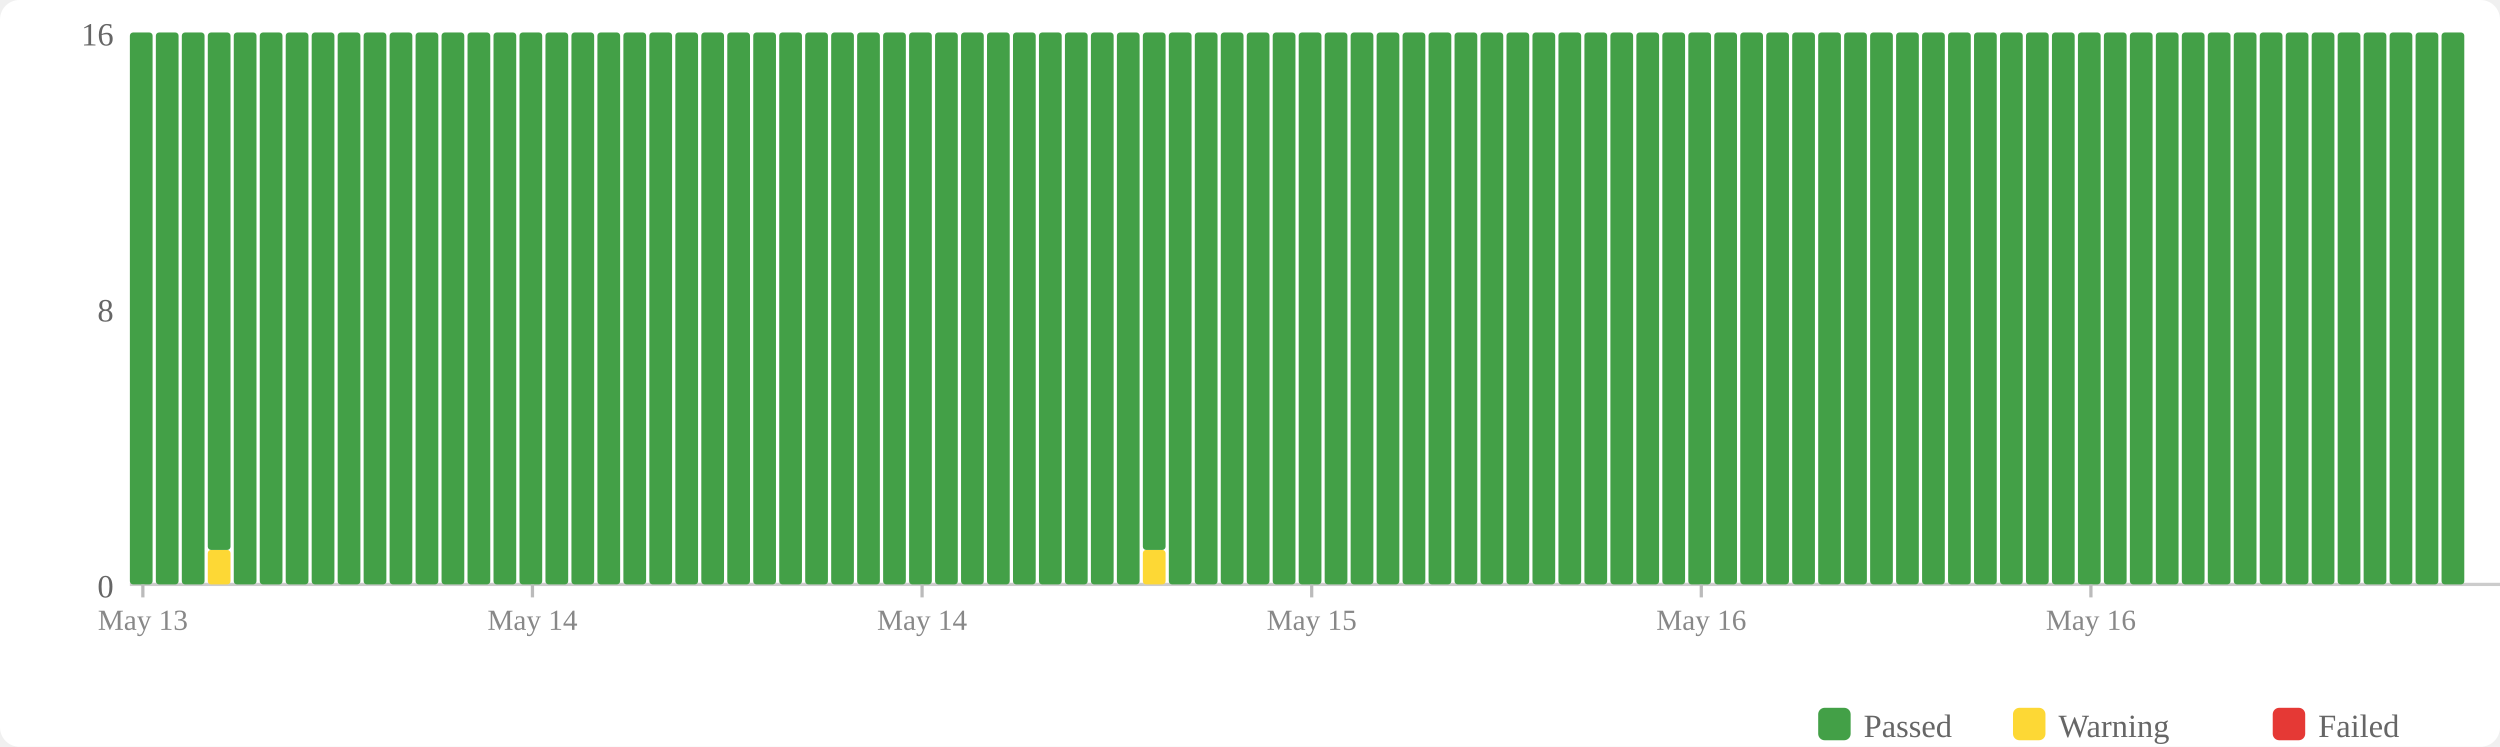
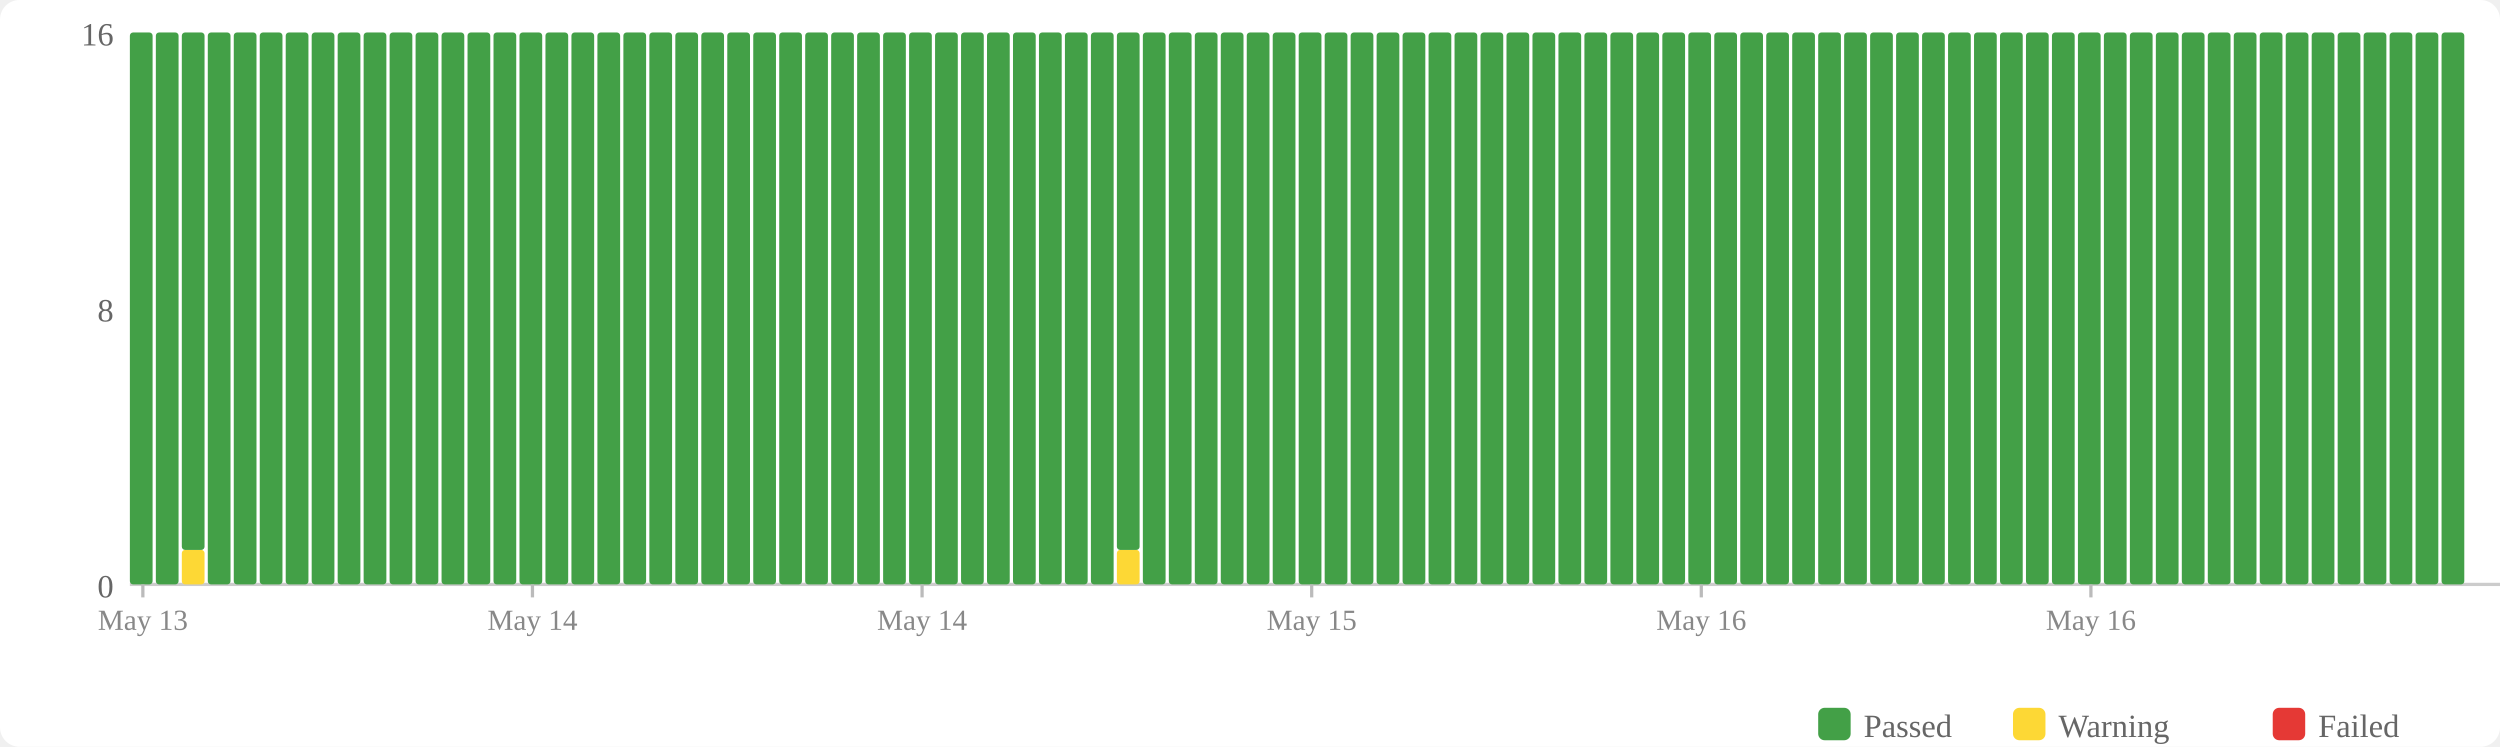
<svg xmlns="http://www.w3.org/2000/svg" width="770" height="230" viewBox="0 0 770 230">
  <rect width="770" height="230" fill="#fff" rx="6" />
  <rect x="560" y="218" width="10" height="10" fill="#43a047" rx="2" />
  <text x="574" y="227" font-size="10" fill="#666">Passed</text>
  <rect x="620" y="218" width="10" height="10" fill="#fdd835" rx="2" />
  <text x="634" y="227" font-size="10" fill="#666">Warning</text>
  <rect x="700" y="218" width="10" height="10" fill="#e53935" rx="2" />
  <text x="714" y="227" font-size="10" fill="#666">Failed</text>
  <text x="35" y="184" text-anchor="end" font-size="10" fill="#666">0</text>
  <text x="35" y="99" text-anchor="end" font-size="10" fill="#666">8</text>
  <text x="35" y="14" text-anchor="end" font-size="10" fill="#666">16</text>
  <line x1="40" y1="180" x2="770" y2="180" stroke="#ccc" stroke-width="1" />
  <rect x="40" y="10" width="7" height="170" fill="#43a047" rx="1" />
  <rect x="48" y="10" width="7" height="170" fill="#43a047" rx="1" />
-   <rect x="56" y="10" width="7" height="170" fill="#43a047" rx="1" />
-   <rect x="64" y="169.375" width="7" height="10.625" fill="#fdd835" rx="1" />
-   <rect x="64" y="10" width="7" height="159.375" fill="#43a047" rx="1" />
+   <rect x="56" y="169.375" width="7" height="10.625" fill="#fdd835" rx="1" />
+   <rect x="56" y="10" width="7" height="159.375" fill="#43a047" rx="1" />
+   <rect x="64" y="10" width="7" height="170" fill="#43a047" rx="1" />
  <rect x="72" y="10" width="7" height="170" fill="#43a047" rx="1" />
  <rect x="80" y="10" width="7" height="170" fill="#43a047" rx="1" />
  <rect x="88" y="10" width="7" height="170" fill="#43a047" rx="1" />
  <rect x="96" y="10" width="7" height="170" fill="#43a047" rx="1" />
  <rect x="104" y="10" width="7" height="170" fill="#43a047" rx="1" />
  <rect x="112" y="10" width="7" height="170" fill="#43a047" rx="1" />
  <rect x="120" y="10" width="7" height="170" fill="#43a047" rx="1" />
  <rect x="128" y="10" width="7" height="170" fill="#43a047" rx="1" />
  <rect x="136" y="10" width="7" height="170" fill="#43a047" rx="1" />
  <rect x="144" y="10" width="7" height="170" fill="#43a047" rx="1" />
  <rect x="152" y="10" width="7" height="170" fill="#43a047" rx="1" />
  <rect x="160" y="10" width="7" height="170" fill="#43a047" rx="1" />
  <rect x="168" y="10" width="7" height="170" fill="#43a047" rx="1" />
  <rect x="176" y="10" width="7" height="170" fill="#43a047" rx="1" />
  <rect x="184" y="10" width="7" height="170" fill="#43a047" rx="1" />
  <rect x="192" y="10" width="7" height="170" fill="#43a047" rx="1" />
  <rect x="200" y="10" width="7" height="170" fill="#43a047" rx="1" />
  <rect x="208" y="10" width="7" height="170" fill="#43a047" rx="1" />
  <rect x="216" y="10" width="7" height="170" fill="#43a047" rx="1" />
  <rect x="224" y="10" width="7" height="170" fill="#43a047" rx="1" />
  <rect x="232" y="10" width="7" height="170" fill="#43a047" rx="1" />
  <rect x="240" y="10" width="7" height="170" fill="#43a047" rx="1" />
  <rect x="248" y="10" width="7" height="170" fill="#43a047" rx="1" />
  <rect x="256" y="10" width="7" height="170" fill="#43a047" rx="1" />
  <rect x="264" y="10" width="7" height="170" fill="#43a047" rx="1" />
  <rect x="272" y="10" width="7" height="170" fill="#43a047" rx="1" />
  <rect x="280" y="10" width="7" height="170" fill="#43a047" rx="1" />
  <rect x="288" y="10" width="7" height="170" fill="#43a047" rx="1" />
  <rect x="296" y="10" width="7" height="170" fill="#43a047" rx="1" />
  <rect x="304" y="10" width="7" height="170" fill="#43a047" rx="1" />
  <rect x="312" y="10" width="7" height="170" fill="#43a047" rx="1" />
  <rect x="320" y="10" width="7" height="170" fill="#43a047" rx="1" />
  <rect x="328" y="10" width="7" height="170" fill="#43a047" rx="1" />
  <rect x="336" y="10" width="7" height="170" fill="#43a047" rx="1" />
-   <rect x="344" y="10" width="7" height="170" fill="#43a047" rx="1" />
-   <rect x="352" y="169.375" width="7" height="10.625" fill="#fdd835" rx="1" />
-   <rect x="352" y="10" width="7" height="159.375" fill="#43a047" rx="1" />
+   <rect x="344" y="169.375" width="7" height="10.625" fill="#fdd835" rx="1" />
+   <rect x="344" y="10" width="7" height="159.375" fill="#43a047" rx="1" />
+   <rect x="352" y="10" width="7" height="170" fill="#43a047" rx="1" />
  <rect x="360" y="10" width="7" height="170" fill="#43a047" rx="1" />
  <rect x="368" y="10" width="7" height="170" fill="#43a047" rx="1" />
  <rect x="376" y="10" width="7" height="170" fill="#43a047" rx="1" />
  <rect x="384" y="10" width="7" height="170" fill="#43a047" rx="1" />
  <rect x="392" y="10" width="7" height="170" fill="#43a047" rx="1" />
  <rect x="400" y="10" width="7" height="170" fill="#43a047" rx="1" />
  <rect x="408" y="10" width="7" height="170" fill="#43a047" rx="1" />
  <rect x="416" y="10" width="7" height="170" fill="#43a047" rx="1" />
  <rect x="424" y="10" width="7" height="170" fill="#43a047" rx="1" />
  <rect x="432" y="10" width="7" height="170" fill="#43a047" rx="1" />
  <rect x="440" y="10" width="7" height="170" fill="#43a047" rx="1" />
  <rect x="448" y="10" width="7" height="170" fill="#43a047" rx="1" />
  <rect x="456" y="10" width="7" height="170" fill="#43a047" rx="1" />
  <rect x="464" y="10" width="7" height="170" fill="#43a047" rx="1" />
  <rect x="472" y="10" width="7" height="170" fill="#43a047" rx="1" />
  <rect x="480" y="10" width="7" height="170" fill="#43a047" rx="1" />
  <rect x="488" y="10" width="7" height="170" fill="#43a047" rx="1" />
  <rect x="496" y="10" width="7" height="170" fill="#43a047" rx="1" />
  <rect x="504" y="10" width="7" height="170" fill="#43a047" rx="1" />
  <rect x="512" y="10" width="7" height="170" fill="#43a047" rx="1" />
  <rect x="520" y="10" width="7" height="170" fill="#43a047" rx="1" />
  <rect x="528" y="10" width="7" height="170" fill="#43a047" rx="1" />
  <rect x="536" y="10" width="7" height="170" fill="#43a047" rx="1" />
  <rect x="544" y="10" width="7" height="170" fill="#43a047" rx="1" />
  <rect x="552" y="10" width="7" height="170" fill="#43a047" rx="1" />
  <rect x="560" y="10" width="7" height="170" fill="#43a047" rx="1" />
  <rect x="568" y="10" width="7" height="170" fill="#43a047" rx="1" />
  <rect x="576" y="10" width="7" height="170" fill="#43a047" rx="1" />
  <rect x="584" y="10" width="7" height="170" fill="#43a047" rx="1" />
  <rect x="592" y="10" width="7" height="170" fill="#43a047" rx="1" />
  <rect x="600" y="10" width="7" height="170" fill="#43a047" rx="1" />
  <rect x="608" y="10" width="7" height="170" fill="#43a047" rx="1" />
  <rect x="616" y="10" width="7" height="170" fill="#43a047" rx="1" />
  <rect x="624" y="10" width="7" height="170" fill="#43a047" rx="1" />
  <rect x="632" y="10" width="7" height="170" fill="#43a047" rx="1" />
  <rect x="640" y="10" width="7" height="170" fill="#43a047" rx="1" />
  <rect x="648" y="10" width="7" height="170" fill="#43a047" rx="1" />
  <rect x="656" y="10" width="7" height="170" fill="#43a047" rx="1" />
  <rect x="664" y="10" width="7" height="170" fill="#43a047" rx="1" />
  <rect x="672" y="10" width="7" height="170" fill="#43a047" rx="1" />
  <rect x="680" y="10" width="7" height="170" fill="#43a047" rx="1" />
  <rect x="688" y="10" width="7" height="170" fill="#43a047" rx="1" />
  <rect x="696" y="10" width="7" height="170" fill="#43a047" rx="1" />
  <rect x="704" y="10" width="7" height="170" fill="#43a047" rx="1" />
  <rect x="712" y="10" width="7" height="170" fill="#43a047" rx="1" />
  <rect x="720" y="10" width="7" height="170" fill="#43a047" rx="1" />
  <rect x="728" y="10" width="7" height="170" fill="#43a047" rx="1" />
  <rect x="736" y="10" width="7" height="170" fill="#43a047" rx="1" />
  <rect x="744" y="10" width="7" height="170" fill="#43a047" rx="1" />
  <rect x="752" y="10" width="7" height="170" fill="#43a047" rx="1" />
  <line x1="44.0" y1="180" x2="44.0" y2="184" stroke="#bbb" stroke-width="1" />
  <text x="44.0" y="194" text-anchor="middle" font-size="9" fill="#888">May 13</text>
  <line x1="164.0" y1="180" x2="164.0" y2="184" stroke="#bbb" stroke-width="1" />
  <text x="164.0" y="194" text-anchor="middle" font-size="9" fill="#888">May 14</text>
  <line x1="284.0" y1="180" x2="284.0" y2="184" stroke="#bbb" stroke-width="1" />
  <text x="284.0" y="194" text-anchor="middle" font-size="9" fill="#888">May 14</text>
  <line x1="404.0" y1="180" x2="404.0" y2="184" stroke="#bbb" stroke-width="1" />
  <text x="404.0" y="194" text-anchor="middle" font-size="9" fill="#888">May 15</text>
  <line x1="524.0" y1="180" x2="524.0" y2="184" stroke="#bbb" stroke-width="1" />
  <text x="524.0" y="194" text-anchor="middle" font-size="9" fill="#888">May 16</text>
  <line x1="644.0" y1="180" x2="644.0" y2="184" stroke="#bbb" stroke-width="1" />
  <text x="644.0" y="194" text-anchor="middle" font-size="9" fill="#888">May 16</text>
</svg>
